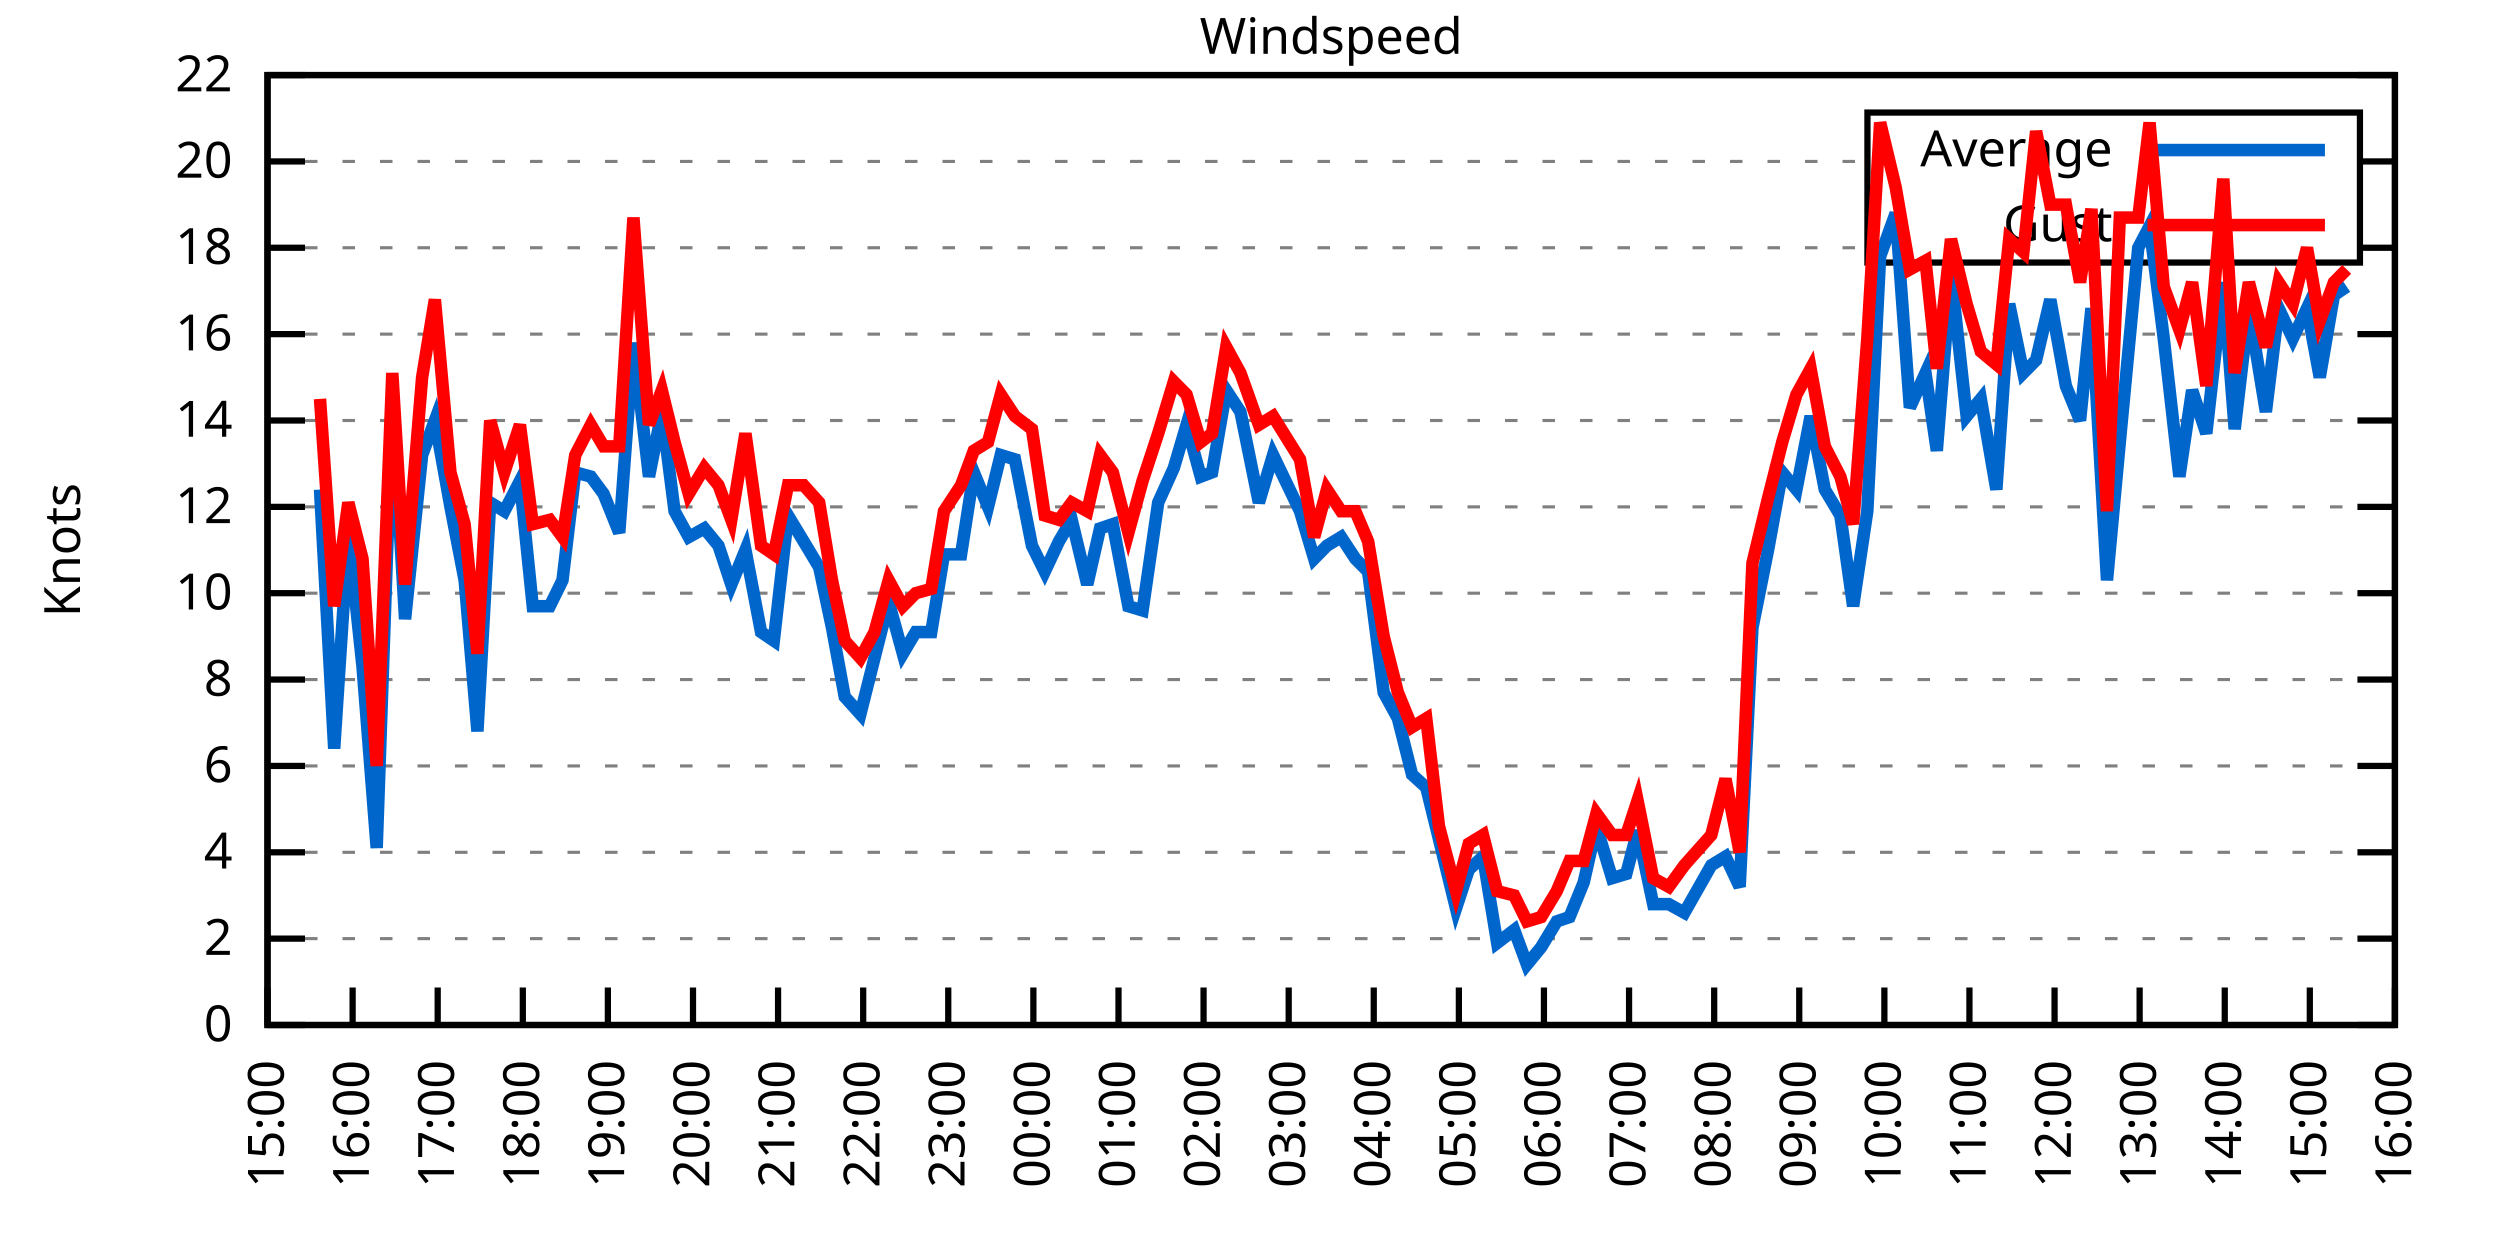
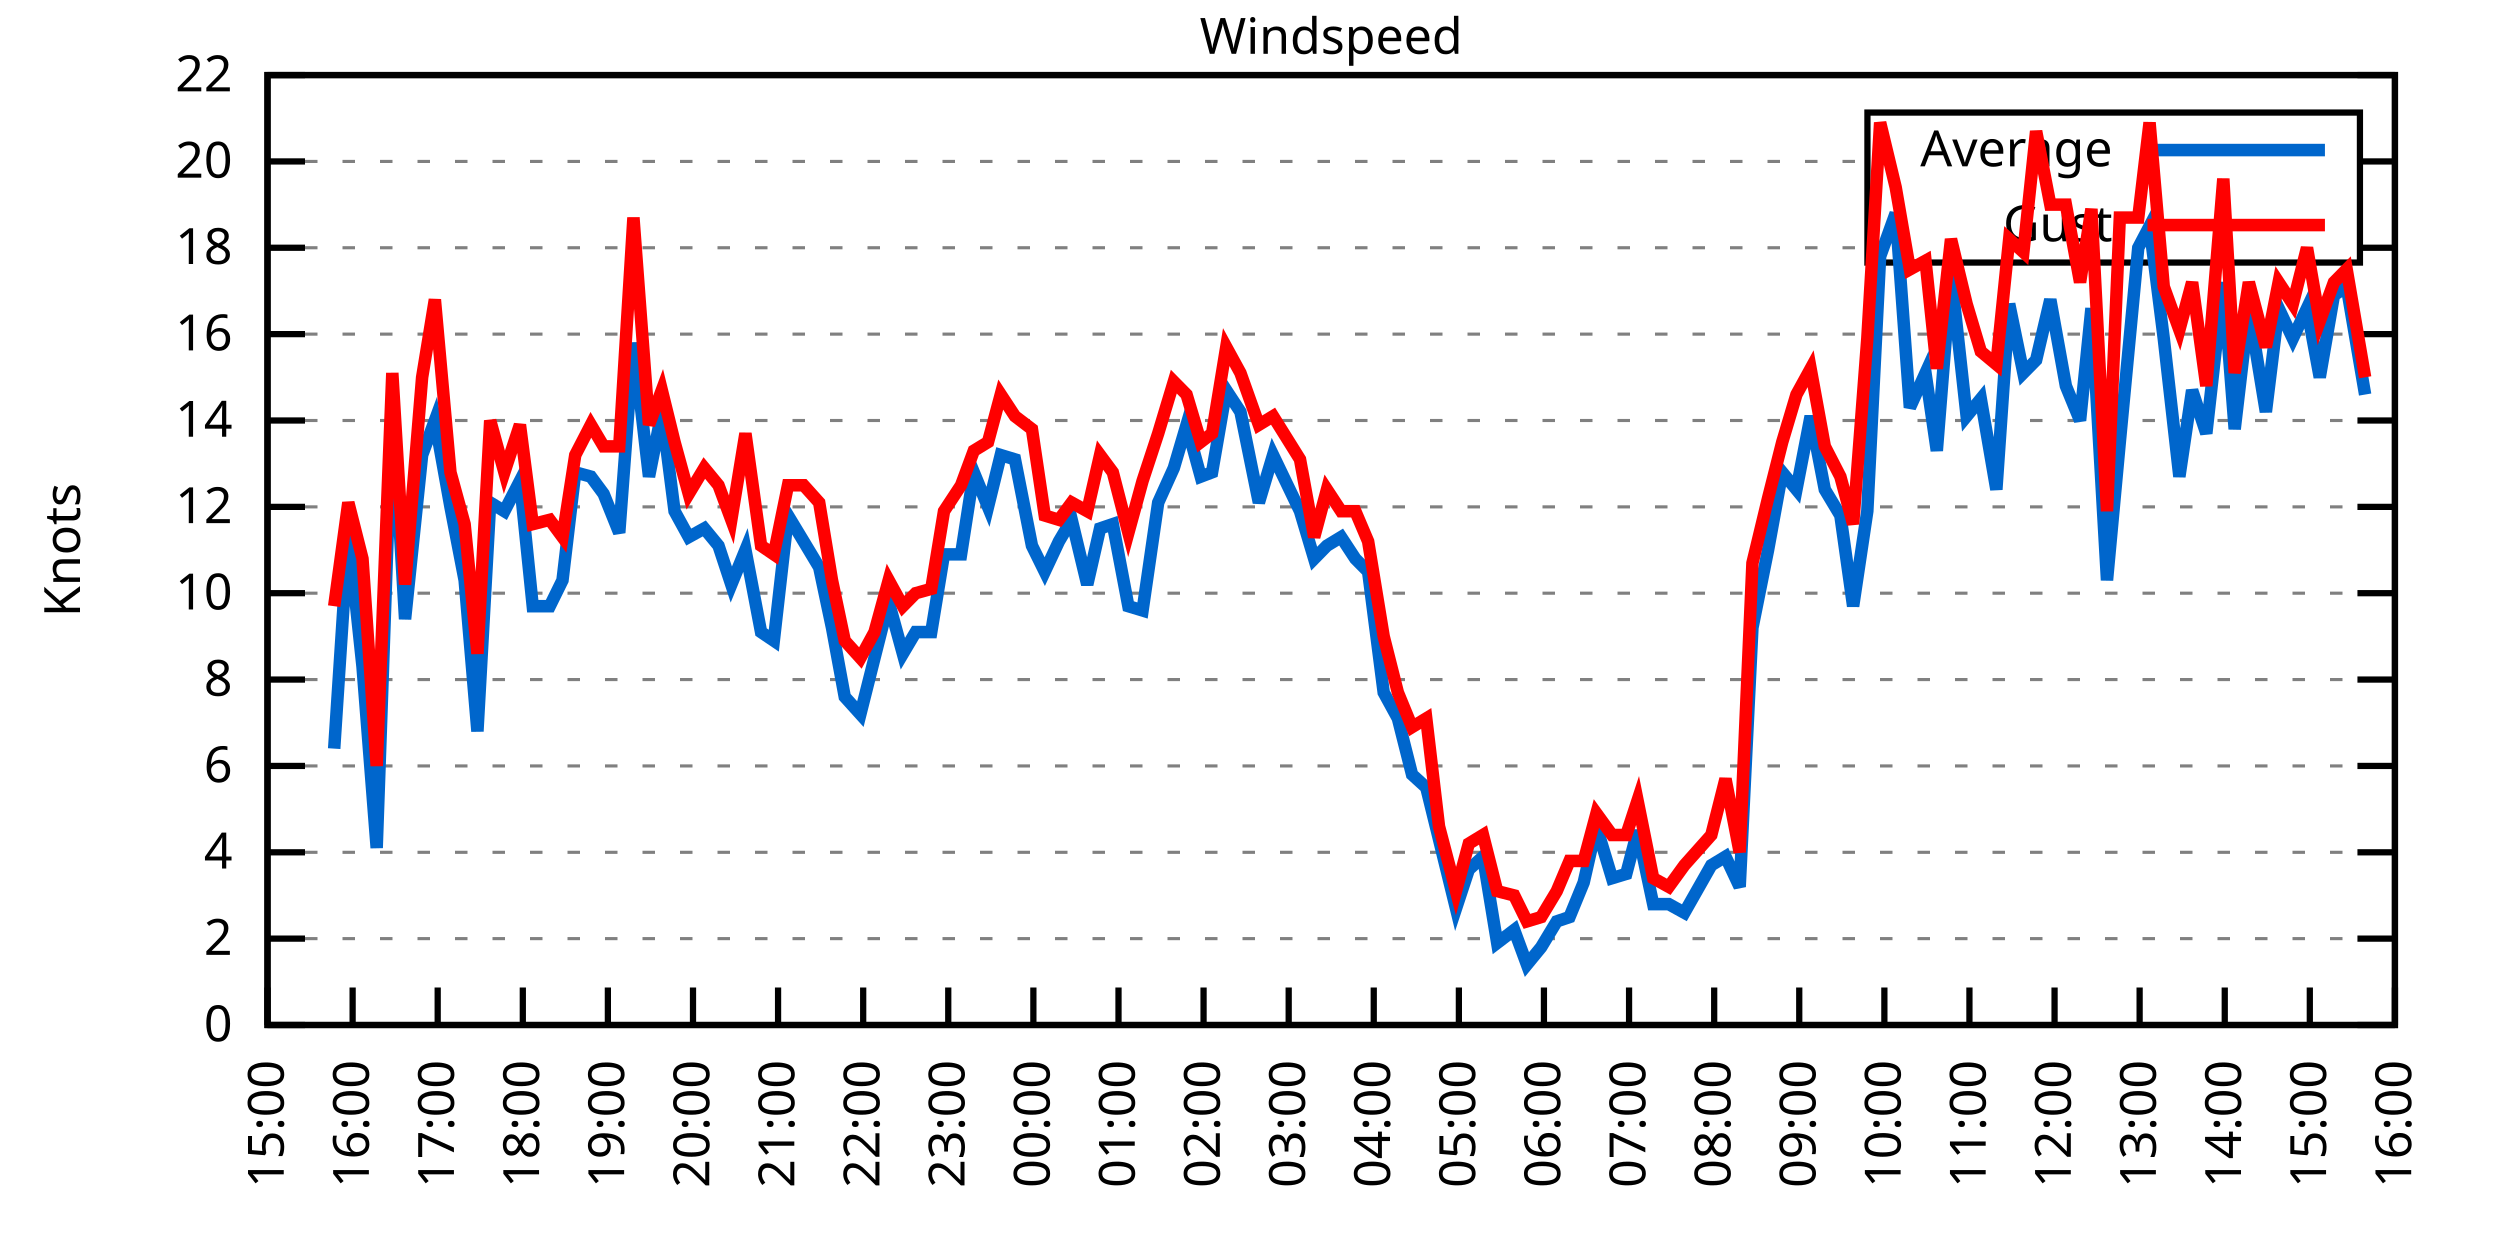
<svg xmlns="http://www.w3.org/2000/svg" xmlns:xlink="http://www.w3.org/1999/xlink" width="400" height="200" viewBox="0 0 400 200">
  <g id="gnuplot_canvas">
    <rect x="0" y="0" width="400" height="200" fill="none" />
    <defs>
      <circle id="gpDot" r="0.5" stroke-width="0.5" stroke="currentColor" />
      <path id="gpPt0" stroke-width="0.333" stroke="currentColor" d="M-1,0 h2 M0,-1 v2" />
      <path id="gpPt1" stroke-width="0.333" stroke="currentColor" d="M-1,-1 L1,1 M1,-1 L-1,1" />
      <path id="gpPt2" stroke-width="0.333" stroke="currentColor" d="M-1,0 L1,0 M0,-1 L0,1 M-1,-1 L1,1 M-1,1 L1,-1" />
      <rect id="gpPt3" stroke-width="0.333" stroke="currentColor" x="-1" y="-1" width="2" height="2" />
      <rect id="gpPt4" stroke-width="0.333" stroke="currentColor" fill="currentColor" x="-1" y="-1" width="2" height="2" />
      <circle id="gpPt5" stroke-width="0.333" stroke="currentColor" cx="0" cy="0" r="1" />
      <use xlink:href="#gpPt5" id="gpPt6" fill="currentColor" stroke="none" />
      <path id="gpPt7" stroke-width="0.333" stroke="currentColor" d="M0,-1.33 L-1.33,0.67 L1.33,0.67 z" />
      <use xlink:href="#gpPt7" id="gpPt8" fill="currentColor" stroke="none" />
      <use xlink:href="#gpPt7" id="gpPt9" stroke="currentColor" transform="rotate(180)" />
      <use xlink:href="#gpPt9" id="gpPt10" fill="currentColor" stroke="none" />
      <use xlink:href="#gpPt3" id="gpPt11" stroke="currentColor" transform="rotate(45)" />
      <use xlink:href="#gpPt11" id="gpPt12" fill="currentColor" stroke="none" />
      <path id="gpPt13" stroke-width="0.333" stroke="currentColor" d="M0,1.330 L1.265,0.411 L0.782,-1.067 L-0.782,-1.076 L-1.265,0.411 z" />
      <use xlink:href="#gpPt13" id="gpPt14" fill="currentColor" stroke="none" />
      <filter id="textbox" filterUnits="objectBoundingBox" x="0" y="0" height="1" width="1">
        <feFlood flood-color="white" flood-opacity="1" result="bgnd" />
        <feComposite in="SourceGraphic" in2="bgnd" operator="atop" />
      </filter>
      <filter id="greybox" filterUnits="objectBoundingBox" x="0" y="0" height="1" width="1">
        <feFlood flood-color="lightgrey" flood-opacity="1" result="grey" />
        <feComposite in="SourceGraphic" in2="grey" operator="atop" />
      </filter>
    </defs>
    <g fill="none" color="white" stroke="currentColor" stroke-width="1.00" stroke-linecap="butt" stroke-linejoin="miter">
</g>
    <g fill="none" color="black" stroke="currentColor" stroke-width="1.00" stroke-linecap="butt" stroke-linejoin="miter">
      <g stroke="none" shape-rendering="crispEdges">
        <polygon fill="rgb(255, 255, 255)" points="42.80,164.00 383.18,164.00 383.18,12.02 42.80,12.02 " />
      </g>
    </g>
    <g fill="none" color="black" stroke="currentColor" stroke-width="1.00" stroke-linecap="butt" stroke-linejoin="miter">
</g>
    <g fill="none" color="black" stroke="black" stroke-width="0.50" stroke-linecap="butt" stroke-linejoin="miter">
</g>
    <g fill="none" color="gray" stroke="currentColor" stroke-width="0.50" stroke-linecap="butt" stroke-linejoin="miter">
      <path stroke="gray" stroke-dasharray="2,4" class="gridline" d="M42.80,164.00 L383.19,164.00  " />
    </g>
    <g fill="none" color="gray" stroke="gray" stroke-width="1.00" stroke-linecap="butt" stroke-linejoin="miter">
</g>
    <g fill="none" color="black" stroke="currentColor" stroke-width="1.00" stroke-linecap="butt" stroke-linejoin="miter">
      <path stroke="black" d="M42.80,164.00 L48.80,164.00 M383.19,164.00 L377.19,164.00  " />
      <g transform="translate(37.20,166.60)" stroke="none" fill="black" font-family="Sans" font-size="8.00" text-anchor="end">
        <text>
          <tspan font-family="Sans"> 0</tspan>
        </text>
      </g>
    </g>
    <g fill="none" color="black" stroke="currentColor" stroke-width="1.00" stroke-linecap="butt" stroke-linejoin="miter">
</g>
    <g fill="none" color="black" stroke="black" stroke-width="0.50" stroke-linecap="butt" stroke-linejoin="miter">
</g>
    <g fill="none" color="gray" stroke="currentColor" stroke-width="0.50" stroke-linecap="butt" stroke-linejoin="miter">
      <path stroke="gray" stroke-dasharray="2,4" class="gridline" d="M42.80,150.18 L383.19,150.18  " />
    </g>
    <g fill="none" color="gray" stroke="gray" stroke-width="1.00" stroke-linecap="butt" stroke-linejoin="miter">
</g>
    <g fill="none" color="black" stroke="currentColor" stroke-width="1.00" stroke-linecap="butt" stroke-linejoin="miter">
      <path stroke="black" d="M42.80,150.18 L48.80,150.18 M383.19,150.18 L377.19,150.18  " />
      <g transform="translate(37.20,152.78)" stroke="none" fill="black" font-family="Sans" font-size="8.00" text-anchor="end">
        <text>
          <tspan font-family="Sans"> 2</tspan>
        </text>
      </g>
    </g>
    <g fill="none" color="black" stroke="currentColor" stroke-width="1.00" stroke-linecap="butt" stroke-linejoin="miter">
</g>
    <g fill="none" color="black" stroke="black" stroke-width="0.50" stroke-linecap="butt" stroke-linejoin="miter">
</g>
    <g fill="none" color="gray" stroke="currentColor" stroke-width="0.50" stroke-linecap="butt" stroke-linejoin="miter">
      <path stroke="gray" stroke-dasharray="2,4" class="gridline" d="M42.80,136.37 L383.19,136.37  " />
    </g>
    <g fill="none" color="gray" stroke="gray" stroke-width="1.00" stroke-linecap="butt" stroke-linejoin="miter">
</g>
    <g fill="none" color="black" stroke="currentColor" stroke-width="1.00" stroke-linecap="butt" stroke-linejoin="miter">
      <path stroke="black" d="M42.80,136.37 L48.80,136.37 M383.19,136.37 L377.19,136.37  " />
      <g transform="translate(37.20,138.97)" stroke="none" fill="black" font-family="Sans" font-size="8.00" text-anchor="end">
        <text>
          <tspan font-family="Sans"> 4</tspan>
        </text>
      </g>
    </g>
    <g fill="none" color="black" stroke="currentColor" stroke-width="1.00" stroke-linecap="butt" stroke-linejoin="miter">
</g>
    <g fill="none" color="black" stroke="black" stroke-width="0.50" stroke-linecap="butt" stroke-linejoin="miter">
</g>
    <g fill="none" color="gray" stroke="currentColor" stroke-width="0.50" stroke-linecap="butt" stroke-linejoin="miter">
      <path stroke="gray" stroke-dasharray="2,4" class="gridline" d="M42.80,122.55 L383.19,122.55  " />
    </g>
    <g fill="none" color="gray" stroke="gray" stroke-width="1.00" stroke-linecap="butt" stroke-linejoin="miter">
</g>
    <g fill="none" color="black" stroke="currentColor" stroke-width="1.00" stroke-linecap="butt" stroke-linejoin="miter">
      <path stroke="black" d="M42.80,122.55 L48.80,122.55 M383.19,122.55 L377.19,122.55  " />
      <g transform="translate(37.20,125.15)" stroke="none" fill="black" font-family="Sans" font-size="8.00" text-anchor="end">
        <text>
          <tspan font-family="Sans"> 6</tspan>
        </text>
      </g>
    </g>
    <g fill="none" color="black" stroke="currentColor" stroke-width="1.00" stroke-linecap="butt" stroke-linejoin="miter">
</g>
    <g fill="none" color="black" stroke="black" stroke-width="0.50" stroke-linecap="butt" stroke-linejoin="miter">
</g>
    <g fill="none" color="gray" stroke="currentColor" stroke-width="0.50" stroke-linecap="butt" stroke-linejoin="miter">
      <path stroke="gray" stroke-dasharray="2,4" class="gridline" d="M42.80,108.73 L383.19,108.73  " />
    </g>
    <g fill="none" color="gray" stroke="gray" stroke-width="1.00" stroke-linecap="butt" stroke-linejoin="miter">
</g>
    <g fill="none" color="black" stroke="currentColor" stroke-width="1.00" stroke-linecap="butt" stroke-linejoin="miter">
      <path stroke="black" d="M42.80,108.73 L48.80,108.73 M383.19,108.73 L377.19,108.73  " />
      <g transform="translate(37.20,111.33)" stroke="none" fill="black" font-family="Sans" font-size="8.00" text-anchor="end">
        <text>
          <tspan font-family="Sans"> 8</tspan>
        </text>
      </g>
    </g>
    <g fill="none" color="black" stroke="currentColor" stroke-width="1.00" stroke-linecap="butt" stroke-linejoin="miter">
</g>
    <g fill="none" color="black" stroke="black" stroke-width="0.50" stroke-linecap="butt" stroke-linejoin="miter">
</g>
    <g fill="none" color="gray" stroke="currentColor" stroke-width="0.50" stroke-linecap="butt" stroke-linejoin="miter">
      <path stroke="gray" stroke-dasharray="2,4" class="gridline" d="M42.80,94.91 L383.19,94.91  " />
    </g>
    <g fill="none" color="gray" stroke="gray" stroke-width="1.00" stroke-linecap="butt" stroke-linejoin="miter">
</g>
    <g fill="none" color="black" stroke="currentColor" stroke-width="1.00" stroke-linecap="butt" stroke-linejoin="miter">
      <path stroke="black" d="M42.80,94.91 L48.80,94.91 M383.19,94.91 L377.19,94.91  " />
      <g transform="translate(37.20,97.51)" stroke="none" fill="black" font-family="Sans" font-size="8.00" text-anchor="end">
        <text>
          <tspan font-family="Sans"> 10</tspan>
        </text>
      </g>
    </g>
    <g fill="none" color="black" stroke="currentColor" stroke-width="1.00" stroke-linecap="butt" stroke-linejoin="miter">
</g>
    <g fill="none" color="black" stroke="black" stroke-width="0.50" stroke-linecap="butt" stroke-linejoin="miter">
</g>
    <g fill="none" color="gray" stroke="currentColor" stroke-width="0.50" stroke-linecap="butt" stroke-linejoin="miter">
      <path stroke="gray" stroke-dasharray="2,4" class="gridline" d="M42.80,81.10 L383.19,81.10  " />
    </g>
    <g fill="none" color="gray" stroke="gray" stroke-width="1.00" stroke-linecap="butt" stroke-linejoin="miter">
</g>
    <g fill="none" color="black" stroke="currentColor" stroke-width="1.00" stroke-linecap="butt" stroke-linejoin="miter">
      <path stroke="black" d="M42.80,81.10 L48.80,81.10 M383.19,81.10 L377.19,81.10  " />
      <g transform="translate(37.20,83.70)" stroke="none" fill="black" font-family="Sans" font-size="8.00" text-anchor="end">
        <text>
          <tspan font-family="Sans"> 12</tspan>
        </text>
      </g>
    </g>
    <g fill="none" color="black" stroke="currentColor" stroke-width="1.00" stroke-linecap="butt" stroke-linejoin="miter">
</g>
    <g fill="none" color="black" stroke="black" stroke-width="0.50" stroke-linecap="butt" stroke-linejoin="miter">
</g>
    <g fill="none" color="gray" stroke="currentColor" stroke-width="0.50" stroke-linecap="butt" stroke-linejoin="miter">
      <path stroke="gray" stroke-dasharray="2,4" class="gridline" d="M42.80,67.28 L383.19,67.28  " />
    </g>
    <g fill="none" color="gray" stroke="gray" stroke-width="1.00" stroke-linecap="butt" stroke-linejoin="miter">
</g>
    <g fill="none" color="black" stroke="currentColor" stroke-width="1.00" stroke-linecap="butt" stroke-linejoin="miter">
      <path stroke="black" d="M42.80,67.28 L48.80,67.28 M383.19,67.28 L377.19,67.28  " />
      <g transform="translate(37.20,69.88)" stroke="none" fill="black" font-family="Sans" font-size="8.00" text-anchor="end">
        <text>
          <tspan font-family="Sans"> 14</tspan>
        </text>
      </g>
    </g>
    <g fill="none" color="black" stroke="currentColor" stroke-width="1.00" stroke-linecap="butt" stroke-linejoin="miter">
</g>
    <g fill="none" color="black" stroke="black" stroke-width="0.50" stroke-linecap="butt" stroke-linejoin="miter">
</g>
    <g fill="none" color="gray" stroke="currentColor" stroke-width="0.50" stroke-linecap="butt" stroke-linejoin="miter">
      <path stroke="gray" stroke-dasharray="2,4" class="gridline" d="M42.80,53.46 L383.19,53.46  " />
    </g>
    <g fill="none" color="gray" stroke="gray" stroke-width="1.00" stroke-linecap="butt" stroke-linejoin="miter">
</g>
    <g fill="none" color="black" stroke="currentColor" stroke-width="1.00" stroke-linecap="butt" stroke-linejoin="miter">
      <path stroke="black" d="M42.80,53.46 L48.80,53.46 M383.19,53.46 L377.19,53.46  " />
      <g transform="translate(37.20,56.06)" stroke="none" fill="black" font-family="Sans" font-size="8.00" text-anchor="end">
        <text>
          <tspan font-family="Sans"> 16</tspan>
        </text>
      </g>
    </g>
    <g fill="none" color="black" stroke="currentColor" stroke-width="1.00" stroke-linecap="butt" stroke-linejoin="miter">
</g>
    <g fill="none" color="black" stroke="black" stroke-width="0.50" stroke-linecap="butt" stroke-linejoin="miter">
</g>
    <g fill="none" color="gray" stroke="currentColor" stroke-width="0.50" stroke-linecap="butt" stroke-linejoin="miter">
      <path stroke="gray" stroke-dasharray="2,4" class="gridline" d="M42.80,39.64 L298.79,39.64 M377.59,39.64 L383.19,39.64  " />
    </g>
    <g fill="none" color="gray" stroke="gray" stroke-width="1.00" stroke-linecap="butt" stroke-linejoin="miter">
</g>
    <g fill="none" color="black" stroke="currentColor" stroke-width="1.00" stroke-linecap="butt" stroke-linejoin="miter">
      <path stroke="black" d="M42.80,39.64 L48.80,39.64 M383.19,39.64 L377.19,39.64  " />
      <g transform="translate(37.20,42.24)" stroke="none" fill="black" font-family="Sans" font-size="8.00" text-anchor="end">
        <text>
          <tspan font-family="Sans"> 18</tspan>
        </text>
      </g>
    </g>
    <g fill="none" color="black" stroke="currentColor" stroke-width="1.00" stroke-linecap="butt" stroke-linejoin="miter">
</g>
    <g fill="none" color="black" stroke="black" stroke-width="0.50" stroke-linecap="butt" stroke-linejoin="miter">
</g>
    <g fill="none" color="gray" stroke="currentColor" stroke-width="0.50" stroke-linecap="butt" stroke-linejoin="miter">
      <path stroke="gray" stroke-dasharray="2,4" class="gridline" d="M42.80,25.83 L298.79,25.83 M377.59,25.83 L383.19,25.83  " />
    </g>
    <g fill="none" color="gray" stroke="gray" stroke-width="1.00" stroke-linecap="butt" stroke-linejoin="miter">
</g>
    <g fill="none" color="black" stroke="currentColor" stroke-width="1.00" stroke-linecap="butt" stroke-linejoin="miter">
      <path stroke="black" d="M42.80,25.83 L48.80,25.83 M383.19,25.83 L377.19,25.83  " />
      <g transform="translate(37.20,28.43)" stroke="none" fill="black" font-family="Sans" font-size="8.00" text-anchor="end">
        <text>
          <tspan font-family="Sans"> 20</tspan>
        </text>
      </g>
    </g>
    <g fill="none" color="black" stroke="currentColor" stroke-width="1.00" stroke-linecap="butt" stroke-linejoin="miter">
</g>
    <g fill="none" color="black" stroke="black" stroke-width="0.50" stroke-linecap="butt" stroke-linejoin="miter">
</g>
    <g fill="none" color="gray" stroke="currentColor" stroke-width="0.50" stroke-linecap="butt" stroke-linejoin="miter">
      <path stroke="gray" stroke-dasharray="2,4" class="gridline" d="M42.80,12.01 L383.19,12.01  " />
    </g>
    <g fill="none" color="gray" stroke="gray" stroke-width="1.00" stroke-linecap="butt" stroke-linejoin="miter">
</g>
    <g fill="none" color="black" stroke="currentColor" stroke-width="1.00" stroke-linecap="butt" stroke-linejoin="miter">
      <path stroke="black" d="M42.80,12.01 L48.80,12.01 M383.19,12.01 L377.19,12.01  " />
      <g transform="translate(37.20,14.61)" stroke="none" fill="black" font-family="Sans" font-size="8.00" text-anchor="end">
        <text>
          <tspan font-family="Sans"> 22</tspan>
        </text>
      </g>
    </g>
    <g fill="none" color="black" stroke="currentColor" stroke-width="1.00" stroke-linecap="butt" stroke-linejoin="miter">
      <path stroke="black" d="M42.80,164.00 L42.80,158.00  " />
      <g transform="translate(45.40,169.60) rotate(270.00)" stroke="none" fill="black" font-family="Sans" font-size="8.00" text-anchor="end">
        <text>
          <tspan font-family="Sans">15:00</tspan>
        </text>
      </g>
    </g>
    <g fill="none" color="black" stroke="currentColor" stroke-width="1.00" stroke-linecap="butt" stroke-linejoin="miter">
      <path stroke="black" d="M56.42,164.00 L56.42,158.00  " />
      <g transform="translate(59.02,169.60) rotate(270.00)" stroke="none" fill="black" font-family="Sans" font-size="8.00" text-anchor="end">
        <text>
          <tspan font-family="Sans">16:00</tspan>
        </text>
      </g>
    </g>
    <g fill="none" color="black" stroke="currentColor" stroke-width="1.00" stroke-linecap="butt" stroke-linejoin="miter">
      <path stroke="black" d="M70.03,164.00 L70.03,158.00  " />
      <g transform="translate(72.63,169.60) rotate(270.00)" stroke="none" fill="black" font-family="Sans" font-size="8.00" text-anchor="end">
        <text>
          <tspan font-family="Sans">17:00</tspan>
        </text>
      </g>
    </g>
    <g fill="none" color="black" stroke="currentColor" stroke-width="1.00" stroke-linecap="butt" stroke-linejoin="miter">
      <path stroke="black" d="M83.65,164.00 L83.65,158.00  " />
      <g transform="translate(86.25,169.60) rotate(270.00)" stroke="none" fill="black" font-family="Sans" font-size="8.00" text-anchor="end">
        <text>
          <tspan font-family="Sans">18:00</tspan>
        </text>
      </g>
    </g>
    <g fill="none" color="black" stroke="currentColor" stroke-width="1.00" stroke-linecap="butt" stroke-linejoin="miter">
      <path stroke="black" d="M97.26,164.00 L97.26,158.00  " />
      <g transform="translate(99.86,169.60) rotate(270.00)" stroke="none" fill="black" font-family="Sans" font-size="8.00" text-anchor="end">
        <text>
          <tspan font-family="Sans">19:00</tspan>
        </text>
      </g>
    </g>
    <g fill="none" color="black" stroke="currentColor" stroke-width="1.00" stroke-linecap="butt" stroke-linejoin="miter">
      <path stroke="black" d="M110.88,164.00 L110.88,158.00  " />
      <g transform="translate(113.48,169.60) rotate(270.00)" stroke="none" fill="black" font-family="Sans" font-size="8.00" text-anchor="end">
        <text>
          <tspan font-family="Sans">20:00</tspan>
        </text>
      </g>
    </g>
    <g fill="none" color="black" stroke="currentColor" stroke-width="1.00" stroke-linecap="butt" stroke-linejoin="miter">
      <path stroke="black" d="M124.49,164.00 L124.49,158.00  " />
      <g transform="translate(127.09,169.60) rotate(270.00)" stroke="none" fill="black" font-family="Sans" font-size="8.00" text-anchor="end">
        <text>
          <tspan font-family="Sans">21:00</tspan>
        </text>
      </g>
    </g>
    <g fill="none" color="black" stroke="currentColor" stroke-width="1.00" stroke-linecap="butt" stroke-linejoin="miter">
      <path stroke="black" d="M138.11,164.00 L138.11,158.00  " />
      <g transform="translate(140.71,169.60) rotate(270.00)" stroke="none" fill="black" font-family="Sans" font-size="8.00" text-anchor="end">
        <text>
          <tspan font-family="Sans">22:00</tspan>
        </text>
      </g>
    </g>
    <g fill="none" color="black" stroke="currentColor" stroke-width="1.00" stroke-linecap="butt" stroke-linejoin="miter">
      <path stroke="black" d="M151.72,164.00 L151.72,158.00  " />
      <g transform="translate(154.32,169.60) rotate(270.00)" stroke="none" fill="black" font-family="Sans" font-size="8.00" text-anchor="end">
        <text>
          <tspan font-family="Sans">23:00</tspan>
        </text>
      </g>
    </g>
    <g fill="none" color="black" stroke="currentColor" stroke-width="1.00" stroke-linecap="butt" stroke-linejoin="miter">
      <path stroke="black" d="M165.34,164.00 L165.34,158.00  " />
      <g transform="translate(167.94,169.60) rotate(270.00)" stroke="none" fill="black" font-family="Sans" font-size="8.00" text-anchor="end">
        <text>
          <tspan font-family="Sans">00:00</tspan>
        </text>
      </g>
    </g>
    <g fill="none" color="black" stroke="currentColor" stroke-width="1.00" stroke-linecap="butt" stroke-linejoin="miter">
      <path stroke="black" d="M178.96,164.00 L178.96,158.00  " />
      <g transform="translate(181.56,169.60) rotate(270.00)" stroke="none" fill="black" font-family="Sans" font-size="8.00" text-anchor="end">
        <text>
          <tspan font-family="Sans">01:00</tspan>
        </text>
      </g>
    </g>
    <g fill="none" color="black" stroke="currentColor" stroke-width="1.00" stroke-linecap="butt" stroke-linejoin="miter">
      <path stroke="black" d="M192.57,164.00 L192.57,158.00  " />
      <g transform="translate(195.17,169.60) rotate(270.00)" stroke="none" fill="black" font-family="Sans" font-size="8.00" text-anchor="end">
        <text>
          <tspan font-family="Sans">02:00</tspan>
        </text>
      </g>
    </g>
    <g fill="none" color="black" stroke="currentColor" stroke-width="1.00" stroke-linecap="butt" stroke-linejoin="miter">
      <path stroke="black" d="M206.19,164.00 L206.19,158.00  " />
      <g transform="translate(208.79,169.60) rotate(270.00)" stroke="none" fill="black" font-family="Sans" font-size="8.00" text-anchor="end">
        <text>
          <tspan font-family="Sans">03:00</tspan>
        </text>
      </g>
    </g>
    <g fill="none" color="black" stroke="currentColor" stroke-width="1.00" stroke-linecap="butt" stroke-linejoin="miter">
      <path stroke="black" d="M219.80,164.00 L219.80,158.00  " />
      <g transform="translate(222.40,169.60) rotate(270.00)" stroke="none" fill="black" font-family="Sans" font-size="8.00" text-anchor="end">
        <text>
          <tspan font-family="Sans">04:00</tspan>
        </text>
      </g>
    </g>
    <g fill="none" color="black" stroke="currentColor" stroke-width="1.00" stroke-linecap="butt" stroke-linejoin="miter">
      <path stroke="black" d="M233.42,164.00 L233.42,158.00  " />
      <g transform="translate(236.02,169.60) rotate(270.00)" stroke="none" fill="black" font-family="Sans" font-size="8.00" text-anchor="end">
        <text>
          <tspan font-family="Sans">05:00</tspan>
        </text>
      </g>
    </g>
    <g fill="none" color="black" stroke="currentColor" stroke-width="1.00" stroke-linecap="butt" stroke-linejoin="miter">
      <path stroke="black" d="M247.03,164.00 L247.03,158.00  " />
      <g transform="translate(249.63,169.60) rotate(270.00)" stroke="none" fill="black" font-family="Sans" font-size="8.00" text-anchor="end">
        <text>
          <tspan font-family="Sans">06:00</tspan>
        </text>
      </g>
    </g>
    <g fill="none" color="black" stroke="currentColor" stroke-width="1.00" stroke-linecap="butt" stroke-linejoin="miter">
      <path stroke="black" d="M260.65,164.00 L260.65,158.00  " />
      <g transform="translate(263.25,169.60) rotate(270.00)" stroke="none" fill="black" font-family="Sans" font-size="8.00" text-anchor="end">
        <text>
          <tspan font-family="Sans">07:00</tspan>
        </text>
      </g>
    </g>
    <g fill="none" color="black" stroke="currentColor" stroke-width="1.00" stroke-linecap="butt" stroke-linejoin="miter">
      <path stroke="black" d="M274.27,164.00 L274.27,158.00  " />
      <g transform="translate(276.87,169.60) rotate(270.00)" stroke="none" fill="black" font-family="Sans" font-size="8.00" text-anchor="end">
        <text>
          <tspan font-family="Sans">08:00</tspan>
        </text>
      </g>
    </g>
    <g fill="none" color="black" stroke="currentColor" stroke-width="1.00" stroke-linecap="butt" stroke-linejoin="miter">
      <path stroke="black" d="M287.88,164.00 L287.88,158.00  " />
      <g transform="translate(290.48,169.60) rotate(270.00)" stroke="none" fill="black" font-family="Sans" font-size="8.00" text-anchor="end">
        <text>
          <tspan font-family="Sans">09:00</tspan>
        </text>
      </g>
    </g>
    <g fill="none" color="black" stroke="currentColor" stroke-width="1.00" stroke-linecap="butt" stroke-linejoin="miter">
      <path stroke="black" d="M301.50,164.00 L301.50,158.00  " />
      <g transform="translate(304.10,169.60) rotate(270.00)" stroke="none" fill="black" font-family="Sans" font-size="8.00" text-anchor="end">
        <text>
          <tspan font-family="Sans">10:00</tspan>
        </text>
      </g>
    </g>
    <g fill="none" color="black" stroke="currentColor" stroke-width="1.00" stroke-linecap="butt" stroke-linejoin="miter">
      <path stroke="black" d="M315.11,164.00 L315.11,158.00  " />
      <g transform="translate(317.71,169.60) rotate(270.00)" stroke="none" fill="black" font-family="Sans" font-size="8.00" text-anchor="end">
        <text>
          <tspan font-family="Sans">11:00</tspan>
        </text>
      </g>
    </g>
    <g fill="none" color="black" stroke="currentColor" stroke-width="1.00" stroke-linecap="butt" stroke-linejoin="miter">
      <path stroke="black" d="M328.73,164.00 L328.73,158.00  " />
      <g transform="translate(331.33,169.60) rotate(270.00)" stroke="none" fill="black" font-family="Sans" font-size="8.00" text-anchor="end">
        <text>
          <tspan font-family="Sans">12:00</tspan>
        </text>
      </g>
    </g>
    <g fill="none" color="black" stroke="currentColor" stroke-width="1.00" stroke-linecap="butt" stroke-linejoin="miter">
      <path stroke="black" d="M342.34,164.00 L342.34,158.00  " />
      <g transform="translate(344.94,169.60) rotate(270.00)" stroke="none" fill="black" font-family="Sans" font-size="8.00" text-anchor="end">
        <text>
          <tspan font-family="Sans">13:00</tspan>
        </text>
      </g>
    </g>
    <g fill="none" color="black" stroke="currentColor" stroke-width="1.00" stroke-linecap="butt" stroke-linejoin="miter">
      <path stroke="black" d="M355.96,164.00 L355.96,158.00  " />
      <g transform="translate(358.56,169.60) rotate(270.00)" stroke="none" fill="black" font-family="Sans" font-size="8.00" text-anchor="end">
        <text>
          <tspan font-family="Sans">14:00</tspan>
        </text>
      </g>
    </g>
    <g fill="none" color="black" stroke="currentColor" stroke-width="1.00" stroke-linecap="butt" stroke-linejoin="miter">
      <path stroke="black" d="M369.57,164.00 L369.57,158.00  " />
      <g transform="translate(372.17,169.60) rotate(270.00)" stroke="none" fill="black" font-family="Sans" font-size="8.00" text-anchor="end">
        <text>
          <tspan font-family="Sans">15:00</tspan>
        </text>
      </g>
    </g>
    <g fill="none" color="black" stroke="currentColor" stroke-width="1.00" stroke-linecap="butt" stroke-linejoin="miter">
      <path stroke="black" d="M383.19,164.00 L383.19,158.00  " />
      <g transform="translate(385.79,169.60) rotate(270.00)" stroke="none" fill="black" font-family="Sans" font-size="8.00" text-anchor="end">
        <text>
          <tspan font-family="Sans">16:00</tspan>
        </text>
      </g>
    </g>
    <g fill="none" color="black" stroke="currentColor" stroke-width="1.00" stroke-linecap="butt" stroke-linejoin="miter">
</g>
    <g fill="none" color="black" stroke="currentColor" stroke-width="1.00" stroke-linecap="butt" stroke-linejoin="miter">
      <path stroke="black" d="M42.80,12.01 L42.80,164.00 L383.19,164.00 L383.19,12.01 L42.80,12.01 Z  " />
    </g>
    <g fill="none" color="black" stroke="currentColor" stroke-width="1.00" stroke-linecap="butt" stroke-linejoin="miter">
</g>
    <g fill="none" color="black" stroke="currentColor" stroke-width="1.00" stroke-linecap="butt" stroke-linejoin="miter">
      <path stroke="black" d="M298.79,42.01 L298.79,18.01 L377.59,18.01 L377.59,42.01 L298.79,42.01 Z  " />
    </g>
    <g id="Windspeed_plot_1">
      <g fill="none" color="white" stroke="black" stroke-width="2.00" stroke-linecap="butt" stroke-linejoin="miter">
</g>
      <g fill="none" color="black" stroke="currentColor" stroke-width="2.00" stroke-linecap="butt" stroke-linejoin="miter">
        <g transform="translate(337.99,26.61)" stroke="none" fill="black" font-family="Sans" font-size="8.00" text-anchor="end">
          <text>
            <tspan font-family="Sans">Average</tspan>
          </text>
        </g>
      </g>
      <g fill="none" color="black" stroke="currentColor" stroke-width="2.00" stroke-linecap="butt" stroke-linejoin="miter">
-         <path stroke="rgb(  0, 102, 204)" d="M343.59,24.01 L371.99,24.01 M51.20,78.33 L53.47,119.78 L55.73,85.24 L58.00,106.66 L60.27,135.67 L62.77,64.52   L64.81,99.06 L67.54,72.81 L69.58,67.28 L72.07,81.10 L74.34,92.84 L76.39,117.02 L78.43,80.41 L80.70,81.79   L83.19,76.95 L85.24,96.99 L87.96,96.99 L90.00,92.84 L92.04,75.57 L94.54,76.26 L96.58,79.02 L99.08,85.24   L101.35,54.84 L103.84,76.26 L105.89,65.90 L107.93,81.79 L110.20,85.93 L112.69,84.55 L114.96,87.31 L117.01,93.53   L119.27,88.00 L121.77,101.13 L123.81,102.51 L126.08,82.48 L128.58,86.62 L131.07,90.77 L133.12,100.44 L135.16,111.49   L137.66,114.26 L139.92,105.28 L142.19,96.30 L144.46,104.59 L146.51,101.13 L149.00,101.13 L151.04,88.70 L153.77,88.70   L155.81,75.57 L158.08,81.10 L160.12,72.81 L162.39,73.50 L165.11,87.31 L167.16,91.46 L169.43,86.62 L171.47,83.17   L173.96,93.53 L176.01,84.55 L178.05,83.86 L180.54,96.99 L182.81,97.68 L185.31,80.41 L187.81,74.88 L189.85,67.97   L192.12,76.26 L193.93,75.57 L196.20,62.44 L198.47,65.90 L201.42,80.41 L203.69,72.81 L208.00,81.79 L210.27,89.39   L212.31,87.31 L214.58,85.93 L216.85,89.39 L218.90,91.46 L221.39,110.80 L223.66,114.95 L225.93,123.93 L228.20,126.00   L230.24,134.29 L232.96,145.35 L235.01,139.13 L237.28,137.06 L239.55,150.87 L242.27,148.80 L244.31,154.33 L246.58,151.56   L249.08,147.42 L251.12,146.73 L253.39,141.20 L255.43,132.22 L257.93,140.51 L260.20,139.82 L262.01,132.91 L264.51,144.66   L267.00,144.66 L269.50,146.04 L273.81,138.44 L276.08,137.06 L278.35,141.89 L280.39,100.44 L282.89,88.00 L285.16,75.57   L287.43,78.33 L289.70,66.59 L291.97,78.33 L294.46,82.48 L296.50,96.99 L298.77,81.79 L300.82,41.03 L303.31,34.12   L305.58,65.21 L308.08,59.68 L309.89,72.12 L312.16,43.79 L314.66,66.59 L316.93,63.82 L319.42,78.33 L321.47,48.63   L323.74,59.68 L325.78,57.61 L328.05,47.93 L330.54,61.75 L332.81,67.28 L334.63,49.32 L337.12,92.84 L339.17,70.73   L342.12,39.64 L343.93,36.19 L346.20,54.15 L348.70,76.26 L350.74,62.44 L353.01,69.35 L355.73,45.17 L357.55,68.66   L359.82,49.32 L362.54,65.90 L364.58,49.32 L366.85,54.15 L369.12,49.32 L371.16,60.37 L373.43,47.24 L375.47,45.86    " />
+         <path stroke="rgb(  0, 102, 204)" d="M343.59,24.01 L371.99,24.01 M53.47,119.78 L55.73,85.24 L58.00,106.66 L60.27,135.67 L62.77,64.52 L64.81,99.06   L67.54,72.81 L69.58,67.28 L72.07,81.10 L74.34,92.84 L76.39,117.02 L78.43,80.41 L80.70,81.79 L83.19,76.95   L85.24,96.99 L87.96,96.99 L90.00,92.84 L92.04,75.57 L94.54,76.26 L96.58,79.02 L99.08,85.24 L101.35,54.84   L103.84,76.26 L105.89,65.90 L107.93,81.79 L110.20,85.93 L112.69,84.55 L114.96,87.31 L117.01,93.53 L119.27,88.00   L121.77,101.13 L123.81,102.51 L126.08,82.48 L128.58,86.62 L131.07,90.77 L133.12,100.44 L135.16,111.49 L137.66,114.26   L139.92,105.28 L142.19,96.30 L144.46,104.59 L146.51,101.13 L149.00,101.13 L151.04,88.70 L153.77,88.70 L155.81,75.57   L158.08,81.10 L160.12,72.81 L162.39,73.50 L165.11,87.31 L167.16,91.46 L169.43,86.62 L171.47,83.17 L173.96,93.53   L176.01,84.55 L178.05,83.86 L180.54,96.99 L182.81,97.68 L185.31,80.41 L187.81,74.88 L189.85,67.97 L192.12,76.26   L193.93,75.57 L196.20,62.44 L198.47,65.90 L201.42,80.41 L203.69,72.81 L208.00,81.79 L210.27,89.39 L212.31,87.31   L214.58,85.93 L216.85,89.39 L218.90,91.46 L221.39,110.80 L223.66,114.95 L225.93,123.93 L228.20,126.00 L230.24,134.29   L232.96,145.35 L235.01,139.13 L237.28,137.06 L239.55,150.87 L242.27,148.80 L244.31,154.33 L246.58,151.56 L249.08,147.42   L251.12,146.73 L253.39,141.20 L255.43,132.22 L257.93,140.51 L260.20,139.82 L262.01,132.91 L264.51,144.66 L267.00,144.66   L269.50,146.04 L273.81,138.44 L276.08,137.06 L278.35,141.89 L280.39,100.44 L282.89,88.00 L285.16,75.57 L287.43,78.33   L289.70,66.59 L291.97,78.33 L294.46,82.48 L296.50,96.99 L298.77,81.79 L300.82,41.03 L303.31,34.12 L305.58,65.21   L308.08,59.68 L309.89,72.12 L312.16,43.79 L314.66,66.59 L316.93,63.82 L319.42,78.33 L321.47,48.63 L323.74,59.68   L325.78,57.61 L328.05,47.93 L330.54,61.75 L332.81,67.28 L334.63,49.32 L337.12,92.84 L339.17,70.73 L342.12,39.64   L343.93,36.19 L346.20,54.15 L348.70,76.26 L350.74,62.44 L353.01,69.35 L355.73,45.17 L357.55,68.66 L359.82,49.32   L362.54,65.90 L364.58,49.32 L366.85,54.15 L369.12,49.32 L371.16,60.37 L373.43,47.24 L375.47,45.86 L378.42,63.13    " />
      </g>
    </g>
    <g id="Windspeed_plot_2">
      <g fill="none" color="black" stroke="currentColor" stroke-width="2.00" stroke-linecap="butt" stroke-linejoin="miter">
        <g transform="translate(337.99,38.61)" stroke="none" fill="black" font-family="Sans" font-size="8.00" text-anchor="end">
          <text>
            <tspan font-family="Sans">Gust</tspan>
          </text>
        </g>
      </g>
      <g fill="none" color="black" stroke="currentColor" stroke-width="2.00" stroke-linecap="butt" stroke-linejoin="miter">
-         <path stroke="rgb(255,   0,   0)" d="M343.59,36.01 L371.99,36.01 M51.20,63.82 L53.47,96.99 L55.73,80.41 L58.00,89.39 L60.27,122.55 L62.77,59.68   L64.81,93.53 L67.54,60.37 L69.58,47.93 L72.07,75.57 L74.34,83.86 L76.39,104.59 L78.43,67.28 L80.70,75.57   L83.19,67.97 L85.24,83.86 L87.96,83.17 L90.00,85.93 L92.04,72.81 L94.54,67.97 L96.58,71.42 L99.08,71.42   L101.35,34.81 L103.84,67.97 L105.89,62.44 L107.93,70.73 L110.20,79.02 L112.69,74.88 L114.96,77.64 L117.01,83.17   L119.27,69.35 L121.77,87.31 L123.81,88.70 L126.08,77.64 L128.58,77.64 L131.07,80.41 L133.12,92.84 L135.16,102.51   L137.66,105.28 L139.92,101.13 L142.19,92.84 L144.46,96.99 L146.51,94.91 L149.00,94.22 L151.04,81.79 L153.77,77.64   L155.81,72.12 L158.08,70.73 L160.12,63.13 L162.39,66.59 L165.11,68.66 L167.16,82.48 L169.43,83.17 L171.47,80.41   L173.96,81.79 L176.01,72.81 L178.05,75.57 L180.54,85.24 L182.81,76.95 L185.31,69.35 L187.81,61.06 L189.85,63.13   L192.12,70.73 L193.93,69.35 L196.20,55.53 L198.47,59.68 L201.42,67.97 L203.69,66.59 L208.00,73.50 L210.27,85.93   L212.31,78.33 L214.58,81.79 L216.85,81.79 L218.90,86.62 L221.39,101.82 L223.66,110.80 L225.93,116.33 L228.20,114.95   L230.24,132.22 L232.96,142.58 L235.01,134.98 L237.28,133.60 L239.55,142.58 L242.27,143.27 L244.31,147.42 L246.58,146.73   L249.08,142.58 L251.12,137.75 L253.39,137.75 L255.43,130.15 L257.93,133.60 L260.20,133.60 L262.01,128.08 L264.51,140.51   L267.00,141.89 L269.50,138.44 L273.81,133.60 L276.08,124.62 L278.35,136.37 L280.39,90.08 L282.89,79.71 L285.16,70.73   L287.43,63.13 L289.70,58.99 L291.97,71.42 L294.46,76.26 L296.50,83.86 L298.77,54.15 L300.82,19.61 L303.31,29.97   L305.58,43.10 L308.08,41.72 L309.89,58.99 L312.16,38.26 L314.66,48.63 L316.93,56.23 L319.42,58.30 L321.47,38.26   L323.74,40.34 L325.78,20.99 L328.05,32.74 L330.54,32.74 L332.81,45.17 L334.63,33.43 L337.12,81.79 L339.17,34.81   L342.12,34.81 L343.93,19.61 L346.20,45.86 L348.70,52.77 L350.74,45.17 L353.01,61.75 L355.73,28.59 L357.55,59.68   L359.82,45.17 L362.54,55.53 L364.58,45.17 L366.85,48.63 L369.12,39.64 L371.16,51.39 L373.43,45.17 L375.47,43.10    " />
+         <path stroke="rgb(255,   0,   0)" d="M343.59,36.01 L371.99,36.01 M53.47,96.99 L55.73,80.41 L58.00,89.39 L60.27,122.55 L62.77,59.68 L64.81,93.53   L67.54,60.37 L69.58,47.93 L72.07,75.57 L74.34,83.86 L76.39,104.59 L78.43,67.28 L80.70,75.57 L83.19,67.97   L85.24,83.86 L87.96,83.17 L90.00,85.93 L92.04,72.81 L94.54,67.97 L96.58,71.42 L99.08,71.42 L101.35,34.81   L103.84,67.97 L105.89,62.44 L107.93,70.73 L110.20,79.02 L112.69,74.88 L114.96,77.64 L117.01,83.17 L119.27,69.35   L121.77,87.31 L123.81,88.70 L126.08,77.64 L128.58,77.64 L131.07,80.41 L133.12,92.84 L135.16,102.51 L137.66,105.28   L139.92,101.13 L142.19,92.84 L144.46,96.99 L146.51,94.91 L149.00,94.22 L151.04,81.79 L153.77,77.64 L155.81,72.12   L158.08,70.73 L160.12,63.13 L162.39,66.59 L165.11,68.66 L167.16,82.48 L169.43,83.17 L171.47,80.41 L173.96,81.79   L176.01,72.81 L178.05,75.57 L180.54,85.24 L182.81,76.95 L185.31,69.35 L187.81,61.06 L189.85,63.13 L192.12,70.73   L193.93,69.35 L196.20,55.53 L198.47,59.68 L201.42,67.97 L203.69,66.59 L208.00,73.50 L210.27,85.93 L212.31,78.33   L214.58,81.79 L216.85,81.79 L218.90,86.62 L221.39,101.82 L223.66,110.80 L225.93,116.33 L228.20,114.95 L230.24,132.22   L232.96,142.58 L235.01,134.98 L237.28,133.60 L239.55,142.58 L242.27,143.27 L244.31,147.42 L246.58,146.73 L249.08,142.58   L251.12,137.75 L253.39,137.75 L255.43,130.15 L257.93,133.60 L260.20,133.60 L262.01,128.08 L264.51,140.51 L267.00,141.89   L269.50,138.44 L273.81,133.60 L276.08,124.62 L278.35,136.37 L280.39,90.08 L282.89,79.71 L285.16,70.73 L287.43,63.13   L289.70,58.99 L291.97,71.42 L294.46,76.26 L296.50,83.86 L298.77,54.15 L300.82,19.61 L303.31,29.97 L305.58,43.10   L308.08,41.72 L309.89,58.99 L312.16,38.26 L314.66,48.63 L316.93,56.23 L319.42,58.30 L321.47,38.26 L323.74,40.34   L325.78,20.99 L328.05,32.74 L330.54,32.74 L332.81,45.17 L334.63,33.43 L337.12,81.79 L339.17,34.81 L342.12,34.81   L343.93,19.61 L346.20,45.86 L348.70,52.77 L350.74,45.17 L353.01,61.75 L355.73,28.59 L357.55,59.68 L359.82,45.17   L362.54,55.53 L364.58,45.17 L366.85,48.63 L369.12,39.64 L371.16,51.39 L373.43,45.17 L375.47,43.10 L378.42,60.37    " />
      </g>
    </g>
    <g fill="none" color="black" stroke="currentColor" stroke-width="2.00" stroke-linecap="butt" stroke-linejoin="miter">
</g>
    <g fill="none" color="black" stroke="black" stroke-width="1.00" stroke-linecap="butt" stroke-linejoin="miter">
</g>
    <g fill="none" color="black" stroke="currentColor" stroke-width="1.00" stroke-linecap="butt" stroke-linejoin="miter">
      <path stroke="black" d="M42.80,12.01 L42.80,164.00 L383.19,164.00 L383.19,12.01 L42.80,12.01 Z  " />
      <g transform="translate(12.80,88.01) rotate(270.00)" stroke="none" fill="black" font-family="Sans" font-size="8.00" text-anchor="middle">
        <text>
          <tspan font-family="Sans">Knots</tspan>
        </text>
      </g>
    </g>
    <g fill="none" color="black" stroke="currentColor" stroke-width="1.00" stroke-linecap="butt" stroke-linejoin="miter">
</g>
    <g fill="none" color="black" stroke="currentColor" stroke-width="1.00" stroke-linecap="butt" stroke-linejoin="miter">
      <g transform="translate(212.99,8.61)" stroke="none" fill="black" font-family="Sans" font-size="8.00" text-anchor="middle">
        <text>
          <tspan font-family="Sans">Windspeed</tspan>
        </text>
      </g>
    </g>
    <g fill="none" color="black" stroke="currentColor" stroke-width="1.00" stroke-linecap="butt" stroke-linejoin="miter">
</g>
  </g>
</svg>
